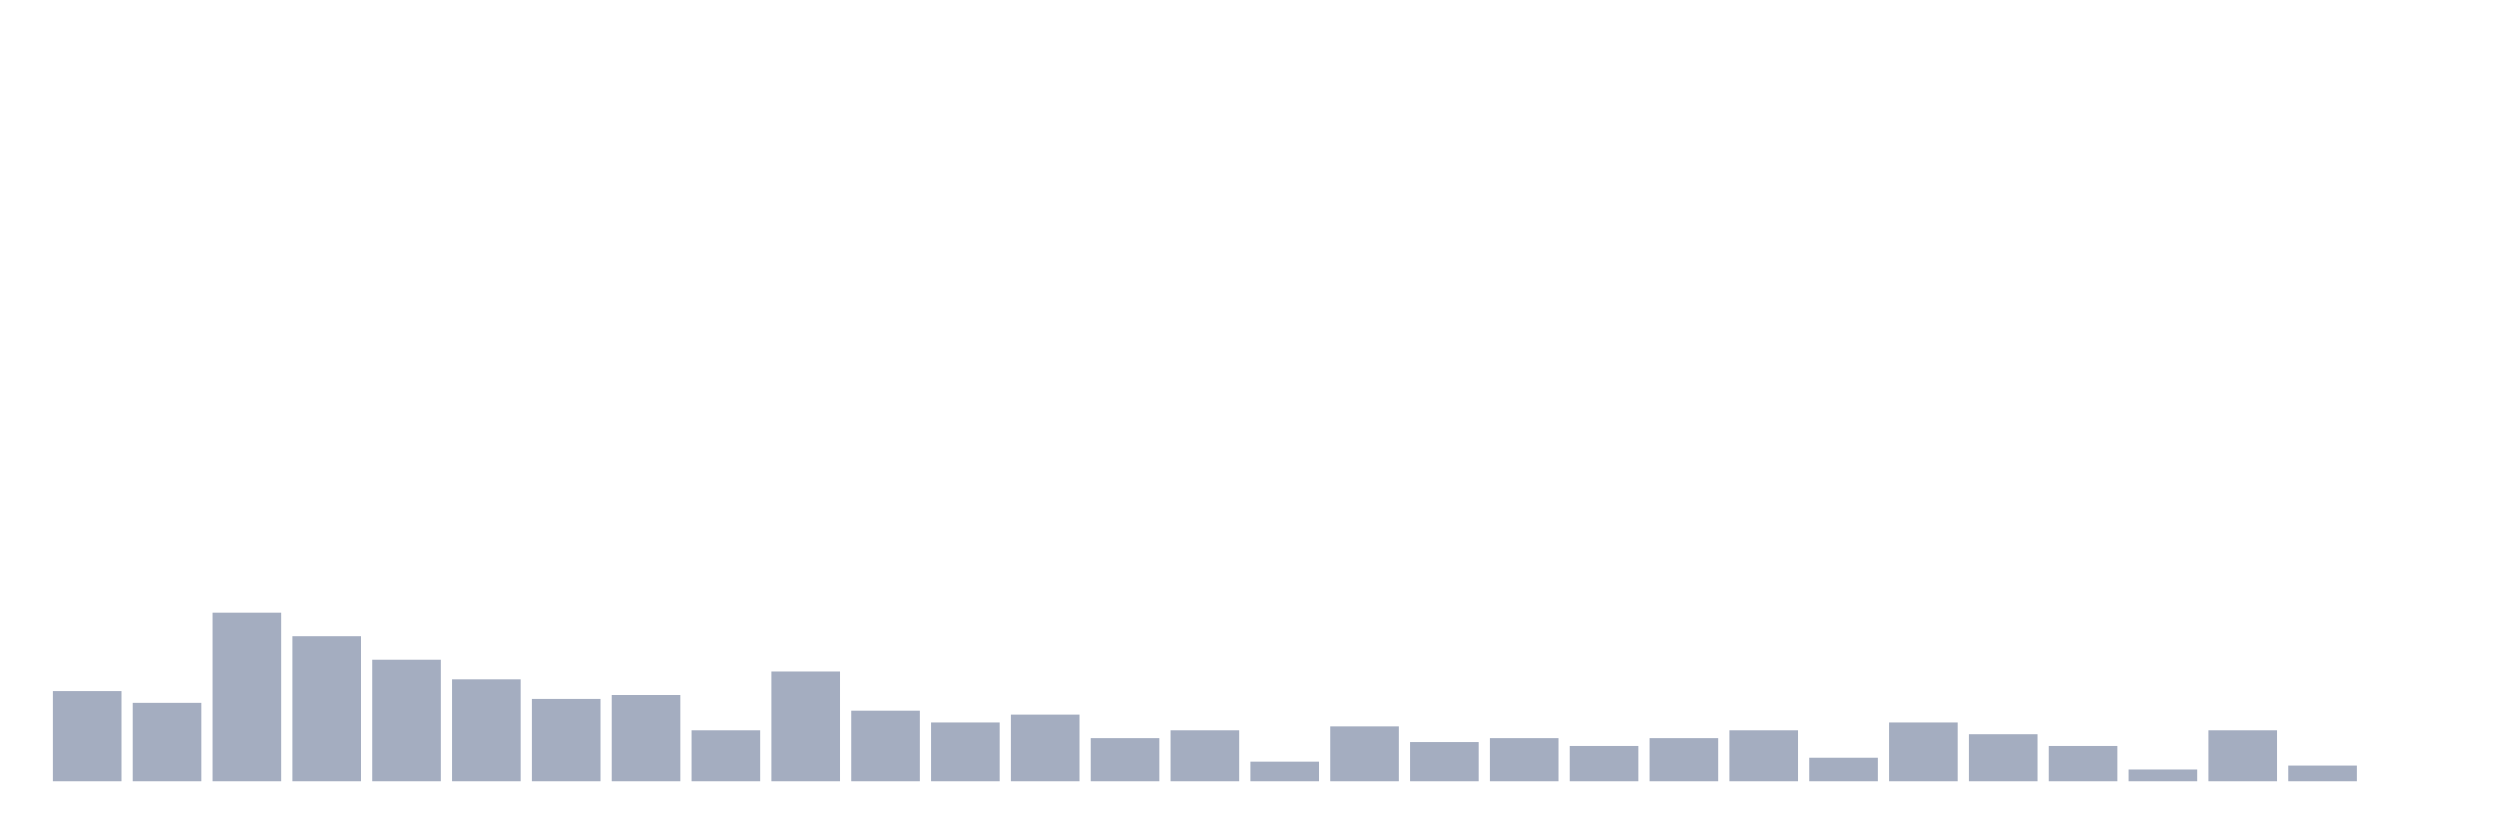
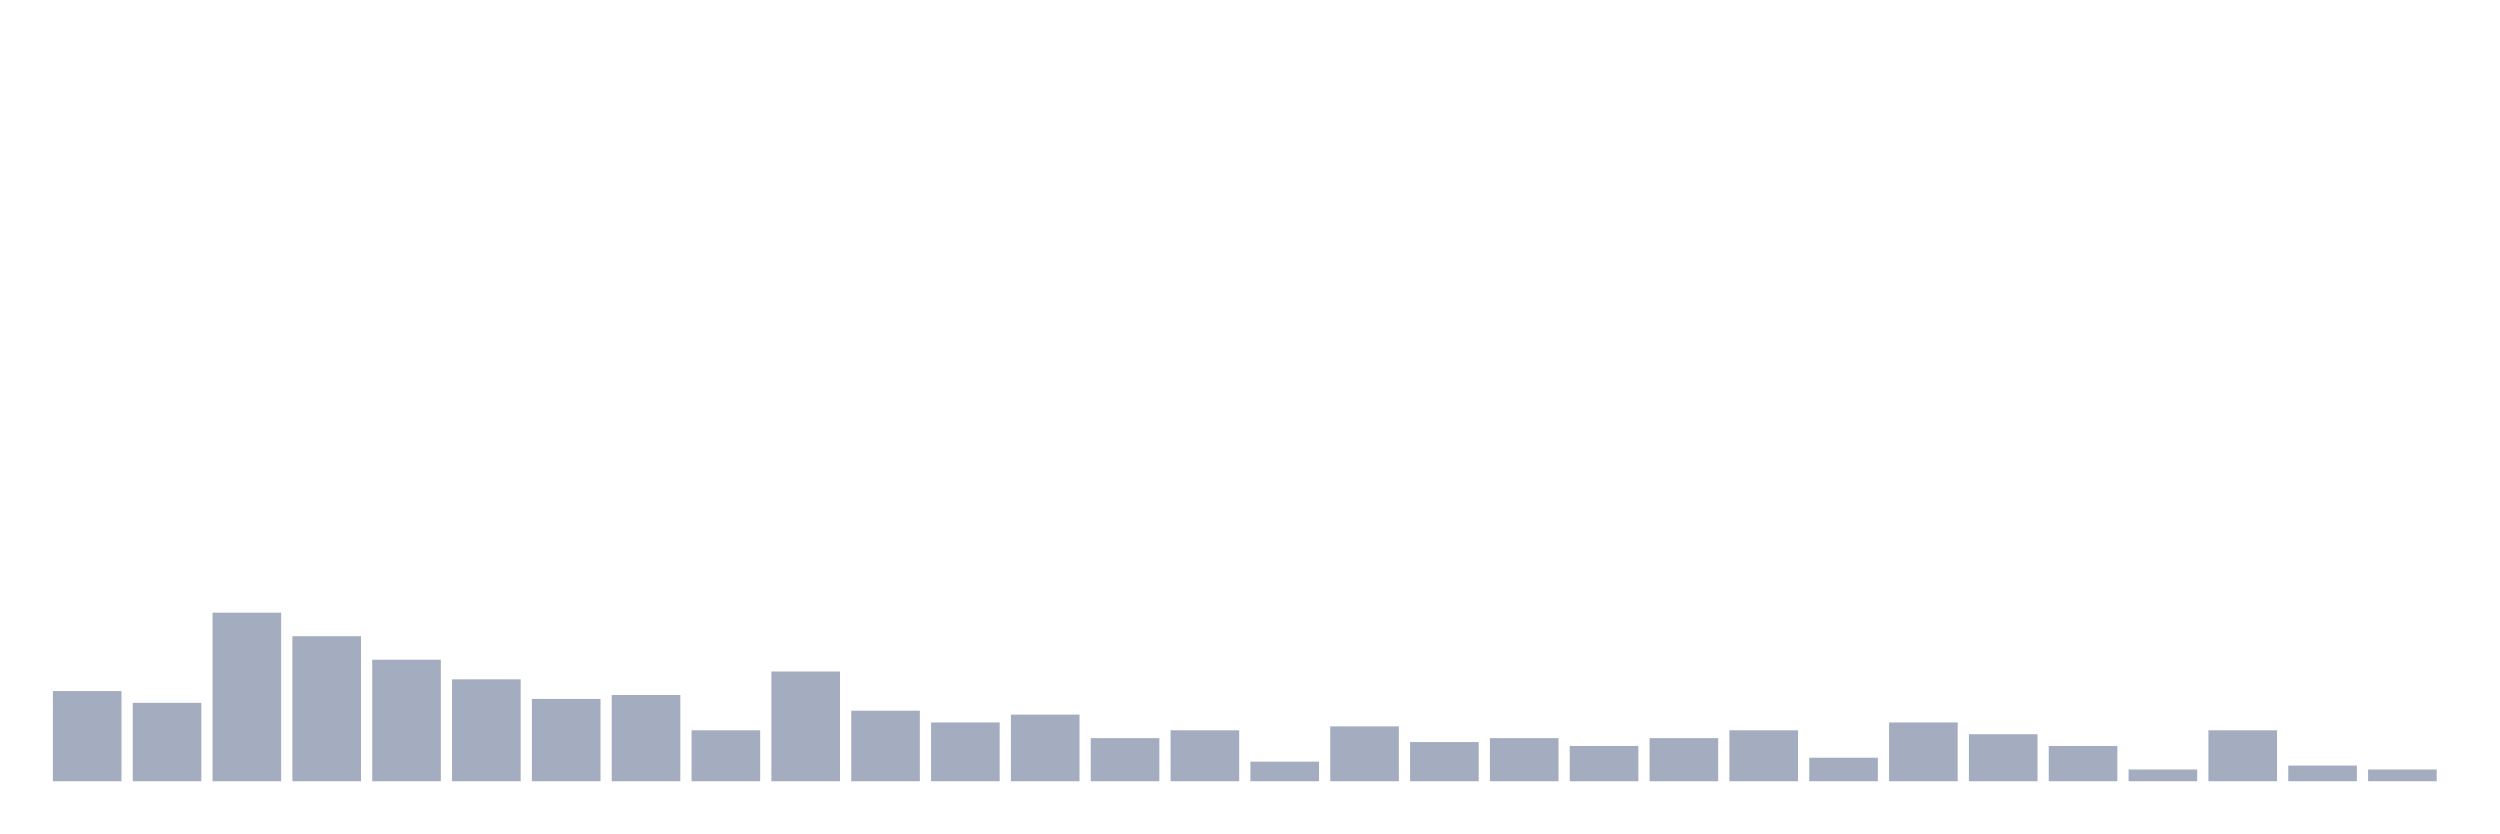
<svg xmlns="http://www.w3.org/2000/svg" viewBox="0 0 480 160">
  <g transform="translate(10,10)">
    <rect class="bar" x="0.153" width="13.175" y="122.688" height="17.312" fill="rgb(164,173,192)" />
    <rect class="bar" x="15.482" width="13.175" y="124.946" height="15.054" fill="rgb(164,173,192)" />
    <rect class="bar" x="30.81" width="13.175" y="107.634" height="32.366" fill="rgb(164,173,192)" />
    <rect class="bar" x="46.138" width="13.175" y="112.151" height="27.849" fill="rgb(164,173,192)" />
    <rect class="bar" x="61.466" width="13.175" y="116.667" height="23.333" fill="rgb(164,173,192)" />
    <rect class="bar" x="76.794" width="13.175" y="120.43" height="19.57" fill="rgb(164,173,192)" />
    <rect class="bar" x="92.123" width="13.175" y="124.194" height="15.806" fill="rgb(164,173,192)" />
    <rect class="bar" x="107.451" width="13.175" y="123.441" height="16.559" fill="rgb(164,173,192)" />
    <rect class="bar" x="122.779" width="13.175" y="130.215" height="9.785" fill="rgb(164,173,192)" />
    <rect class="bar" x="138.107" width="13.175" y="118.925" height="21.075" fill="rgb(164,173,192)" />
    <rect class="bar" x="153.436" width="13.175" y="126.452" height="13.548" fill="rgb(164,173,192)" />
    <rect class="bar" x="168.764" width="13.175" y="128.71" height="11.29" fill="rgb(164,173,192)" />
    <rect class="bar" x="184.092" width="13.175" y="127.204" height="12.796" fill="rgb(164,173,192)" />
    <rect class="bar" x="199.42" width="13.175" y="131.72" height="8.28" fill="rgb(164,173,192)" />
    <rect class="bar" x="214.748" width="13.175" y="130.215" height="9.785" fill="rgb(164,173,192)" />
    <rect class="bar" x="230.077" width="13.175" y="136.237" height="3.763" fill="rgb(164,173,192)" />
    <rect class="bar" x="245.405" width="13.175" y="129.462" height="10.538" fill="rgb(164,173,192)" />
    <rect class="bar" x="260.733" width="13.175" y="132.473" height="7.527" fill="rgb(164,173,192)" />
    <rect class="bar" x="276.061" width="13.175" y="131.72" height="8.28" fill="rgb(164,173,192)" />
    <rect class="bar" x="291.39" width="13.175" y="133.226" height="6.774" fill="rgb(164,173,192)" />
    <rect class="bar" x="306.718" width="13.175" y="131.72" height="8.28" fill="rgb(164,173,192)" />
    <rect class="bar" x="322.046" width="13.175" y="130.215" height="9.785" fill="rgb(164,173,192)" />
    <rect class="bar" x="337.374" width="13.175" y="135.484" height="4.516" fill="rgb(164,173,192)" />
    <rect class="bar" x="352.702" width="13.175" y="128.71" height="11.29" fill="rgb(164,173,192)" />
    <rect class="bar" x="368.031" width="13.175" y="130.968" height="9.032" fill="rgb(164,173,192)" />
    <rect class="bar" x="383.359" width="13.175" y="133.226" height="6.774" fill="rgb(164,173,192)" />
    <rect class="bar" x="398.687" width="13.175" y="137.742" height="2.258" fill="rgb(164,173,192)" />
    <rect class="bar" x="414.015" width="13.175" y="130.215" height="9.785" fill="rgb(164,173,192)" />
    <rect class="bar" x="429.344" width="13.175" y="136.989" height="3.011" fill="rgb(164,173,192)" />
-     <rect class="bar" x="444.672" width="13.175" y="140" height="0" fill="rgb(164,173,192)" />
+     <rect class="bar" x="444.672" width="13.175" y="137.742" height="2.258" fill="rgb(164,173,192)" />
  </g>
</svg>
